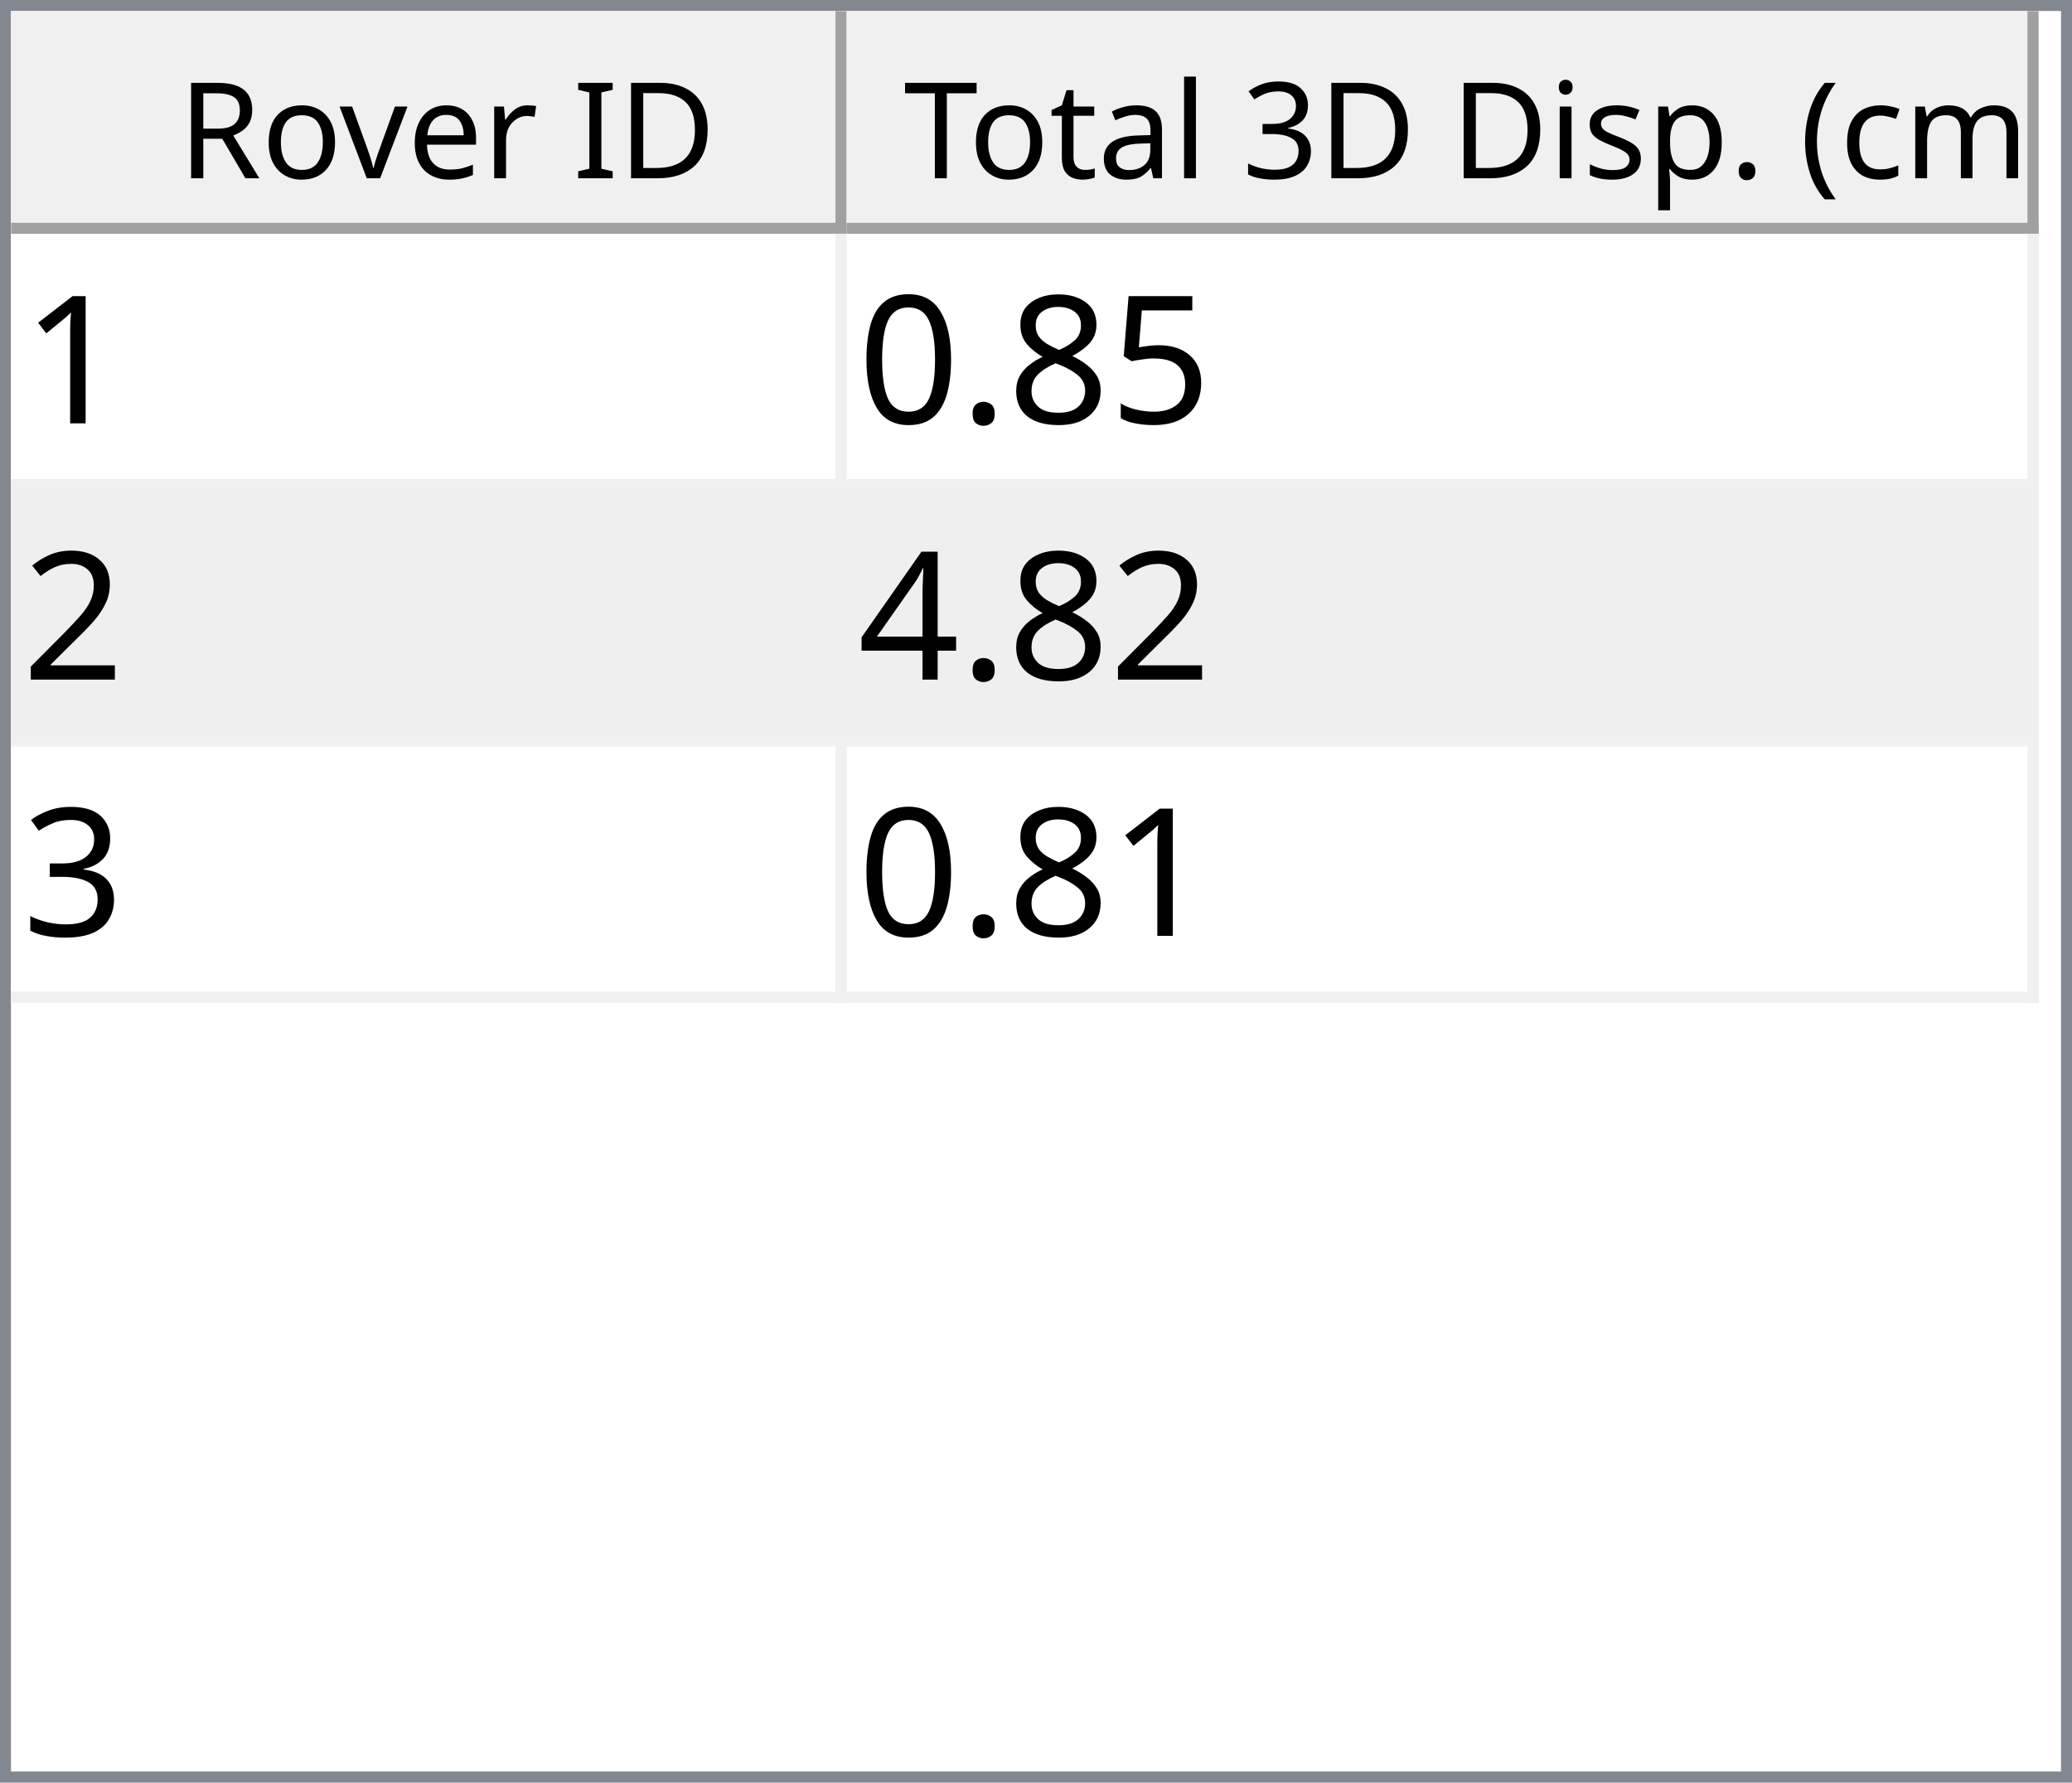
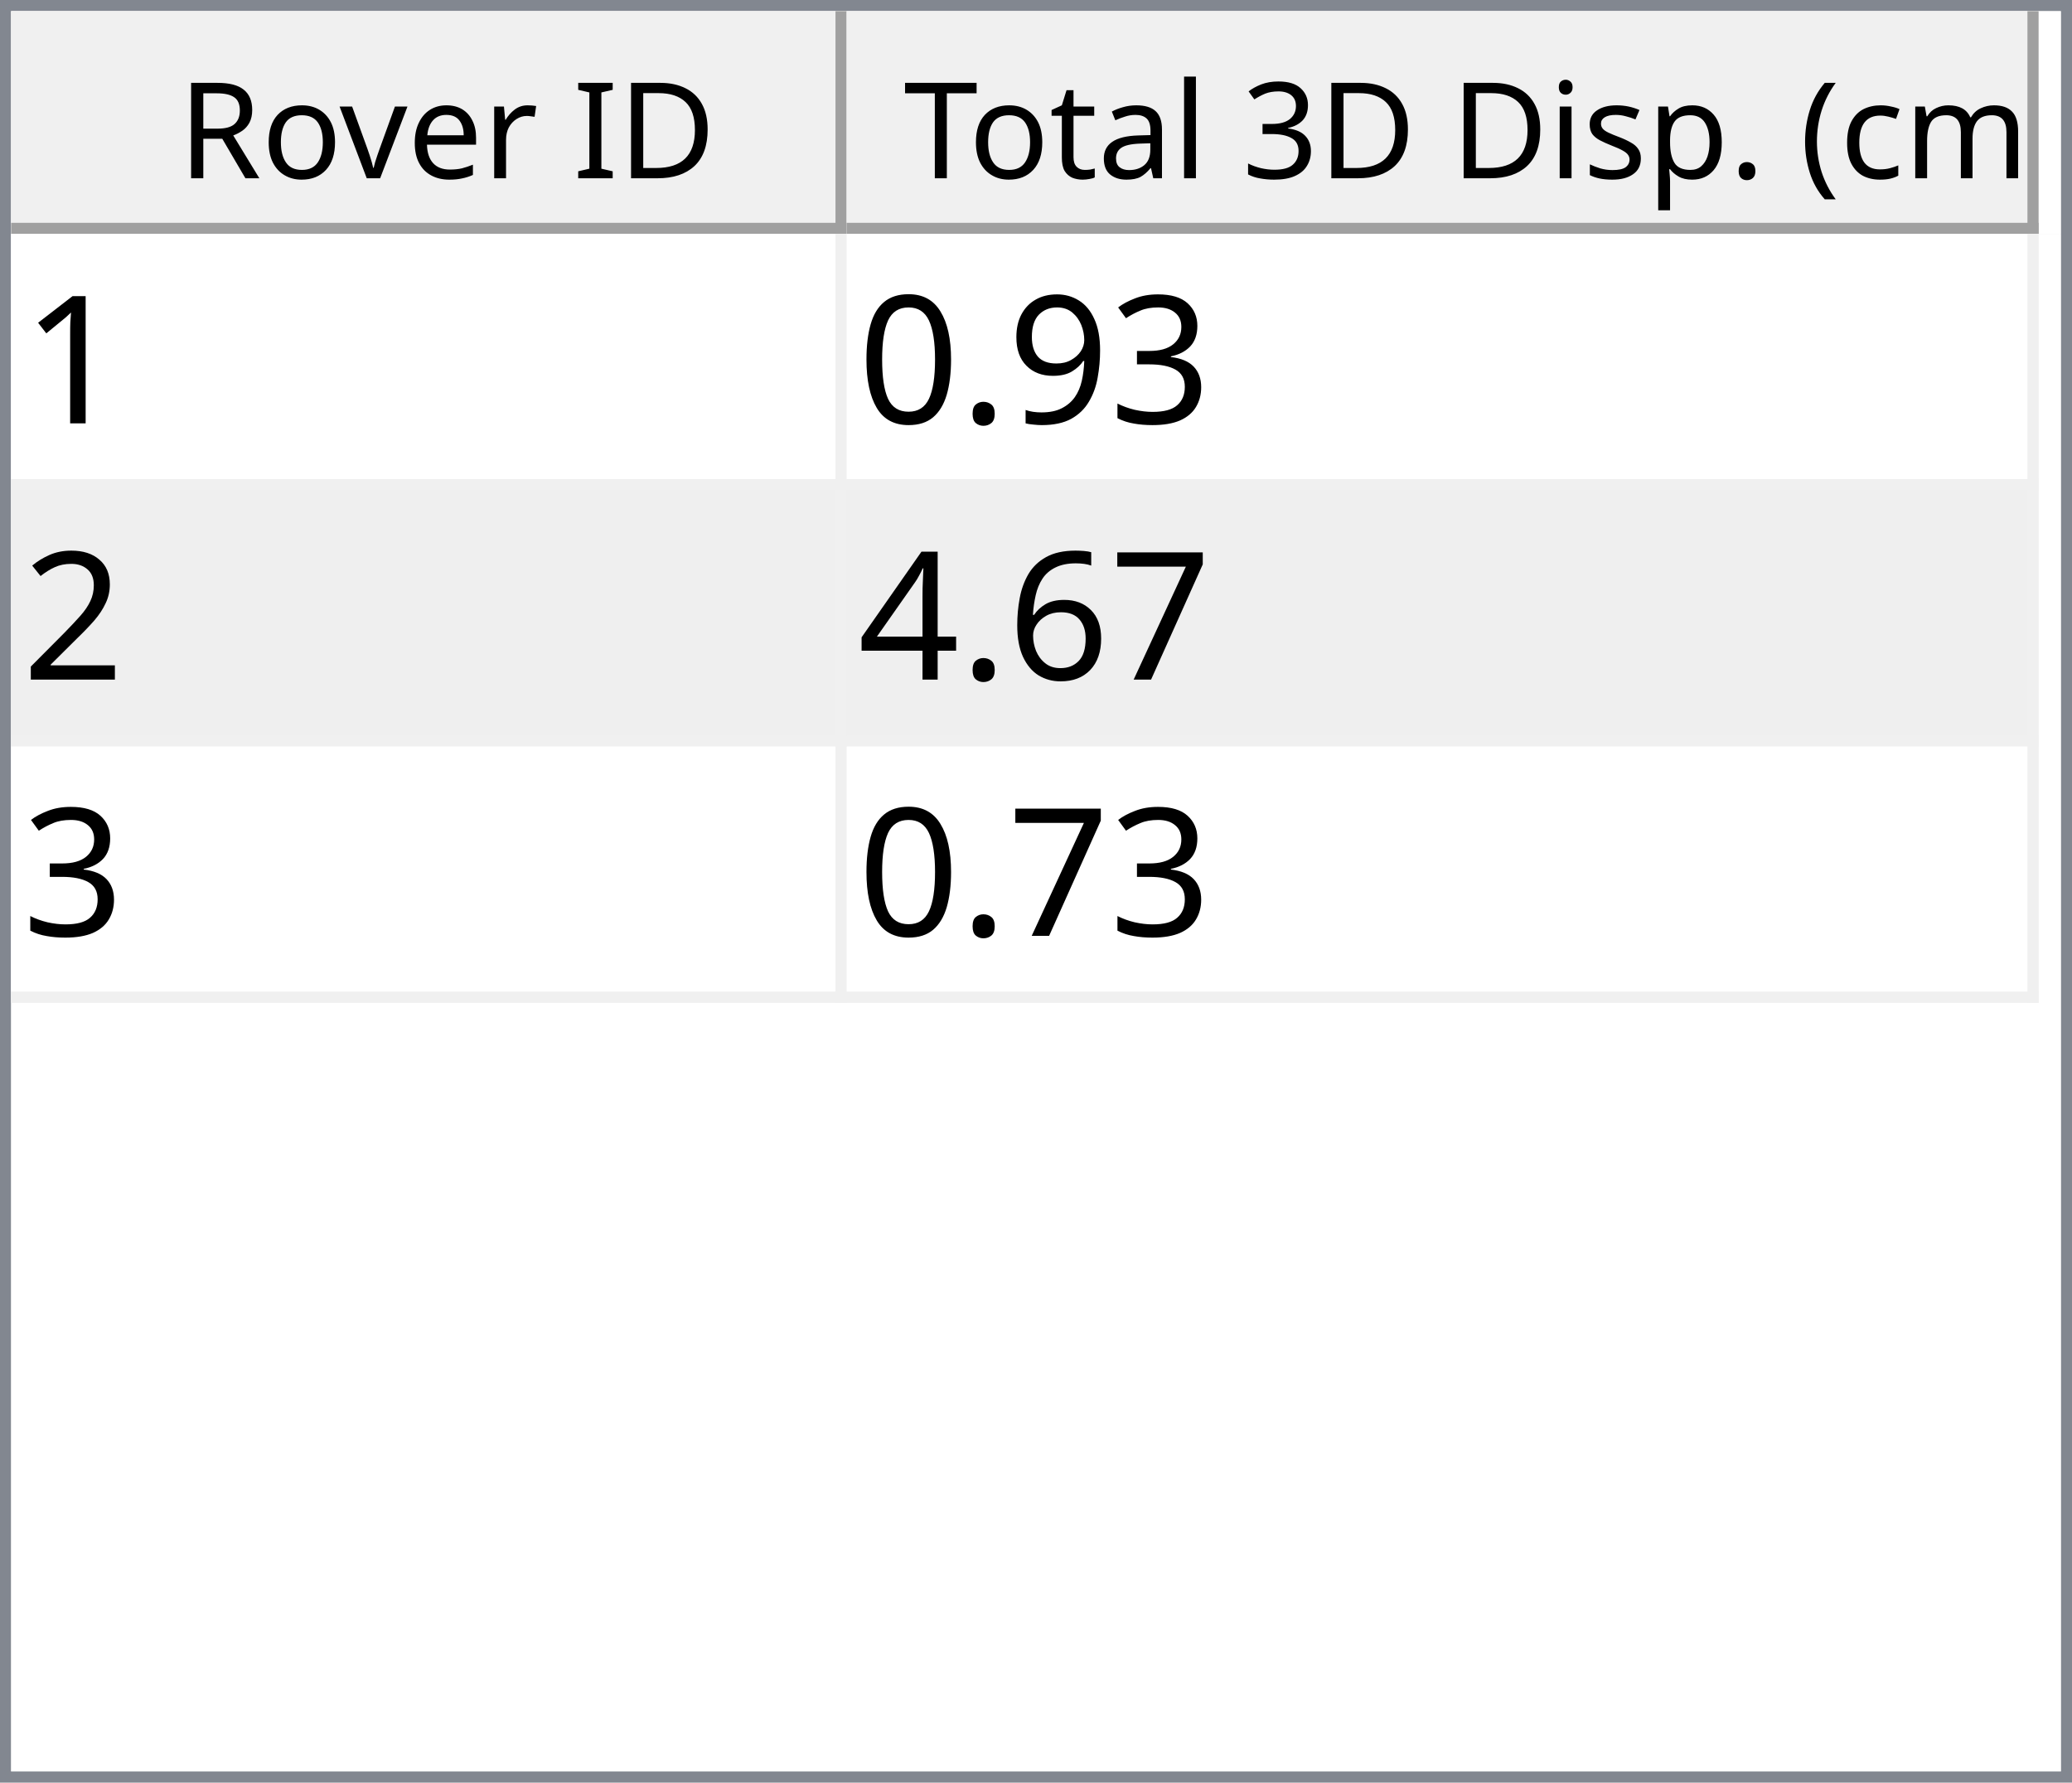
<svg xmlns="http://www.w3.org/2000/svg" style="fill-opacity:1; color-rendering:auto; color-interpolation:auto; text-rendering:auto; stroke:black; stroke-linecap:square; stroke-miterlimit:10; shape-rendering:auto; stroke-opacity:1; fill:black; stroke-dasharray:none; font-weight:normal; stroke-width:1; font-family:'Dialog'; font-style:normal; stroke-linejoin:miter; font-size:12px; stroke-dashoffset:0; image-rendering:auto;" width="186" height="160">
  <defs id="genericDefs" />
  <g>
    <defs id="defs1">
      <clipPath clipPathUnits="userSpaceOnUse" id="clipPath1">
        <path d="M0 0 L186 0 L186 160 L0 160 L0 0 Z" />
      </clipPath>
      <clipPath clipPathUnits="userSpaceOnUse" id="clipPath2">
        <path d="M0 0 L0 160 L186 160 L186 0 Z" />
      </clipPath>
      <clipPath clipPathUnits="userSpaceOnUse" id="clipPath3">
        <path d="M0 0 L0 20 L184 20 L184 0 Z" />
      </clipPath>
      <clipPath clipPathUnits="userSpaceOnUse" id="clipPath4">
        <path d="M0 0 L0 20 L75 20 L75 0 Z" />
      </clipPath>
      <clipPath clipPathUnits="userSpaceOnUse" id="clipPath5">
        <path d="M1 1 L1 19 L74 19 L74 1 Z" />
      </clipPath>
      <clipPath clipPathUnits="userSpaceOnUse" id="clipPath6">
        <path d="M0 0 L0 18 L73 18 L73 0 Z" />
      </clipPath>
      <clipPath clipPathUnits="userSpaceOnUse" id="clipPath7">
        <path d="M-0.5 -0.5 L-0.5 19.5 L74.5 19.5 L74.5 -0.5 Z" />
      </clipPath>
      <clipPath clipPathUnits="userSpaceOnUse" id="clipPath8">
        <path d="M0 0 L0 20 L107 20 L107 0 Z" />
      </clipPath>
      <clipPath clipPathUnits="userSpaceOnUse" id="clipPath9">
        <path d="M1 1 L1 19 L106 19 L106 1 Z" />
      </clipPath>
      <clipPath clipPathUnits="userSpaceOnUse" id="clipPath10">
        <path d="M0 0 L0 18 L105 18 L105 0 Z" />
      </clipPath>
      <clipPath clipPathUnits="userSpaceOnUse" id="clipPath11">
        <path d="M-0.5 -0.5 L-0.5 19.5 L106.5 19.5 L106.5 -0.5 Z" />
      </clipPath>
      <clipPath clipPathUnits="userSpaceOnUse" id="clipPath12">
        <path d="M0 0 L0 138 L184 138 L184 0 Z" />
      </clipPath>
      <clipPath clipPathUnits="userSpaceOnUse" id="clipPath13">
        <path d="M0 0 L0 69 L182 69 L182 0 Z" />
      </clipPath>
      <clipPath clipPathUnits="userSpaceOnUse" id="clipPath14">
        <path d="M-0.5 -0.5 L-0.5 68.5 L181.5 68.5 L181.5 -0.5 Z" />
      </clipPath>
      <clipPath clipPathUnits="userSpaceOnUse" id="clipPath15">
        <path d="M0 0 L0 22 L74 22 L74 0 Z" />
      </clipPath>
      <clipPath clipPathUnits="userSpaceOnUse" id="clipPath16">
        <path d="M0 0 L0 22 L106 22 L106 0 Z" />
      </clipPath>
      <font horiz-adv-x="64.551" id="font1">
        <font-face ascent="107.91" descent="25.098" units-per-em="100" style="font-style:normal; font-family:Segoe UI; font-weight:normal;" />
        <missing-glyph horiz-adv-x="64.551" d="M8.109 0 L8.109 68.266 L56.453 68.266 L56.453 0 L8.109 0 ZM15.328 7.234 L49.219 7.234 L49.219 61.031 L15.328 61.031 L15.328 7.234 Z" />
        <glyph unicode="D" horiz-adv-x="70.117" d="M9.188 0 L9.188 70.016 L28.516 70.016 Q65.531 70.016 65.531 35.891 Q65.531 19.672 55.25 9.836 Q44.969 0 27.734 0 L9.188 0 ZM17.391 62.594 L17.391 7.422 L27.828 7.422 Q41.609 7.422 49.273 14.797 Q56.938 22.172 56.938 35.688 Q56.938 62.594 28.328 62.594 L17.391 62.594 Z" />
        <glyph unicode="I" horiz-adv-x="26.611" d="M17.391 0 L9.188 0 L9.188 70.016 L17.391 70.016 L17.391 0 Z" />
        <glyph unicode=" " horiz-adv-x="27.393" d="" />
        <glyph unicode="r" horiz-adv-x="34.766" d="M34.188 41.891 Q32.078 43.5 28.125 43.5 Q23 43.5 19.555 38.672 Q16.109 33.844 16.109 25.484 L16.109 0 L8.109 0 L8.109 50 L16.109 50 L16.109 39.703 L16.312 39.703 Q18.016 44.969 21.531 47.922 Q25.047 50.875 29.391 50.875 Q32.516 50.875 34.188 50.203 L34.188 41.891 Z" />
        <glyph unicode="e" horiz-adv-x="52.295" d="M48.297 23 L12.984 23 Q13.188 14.656 17.484 10.109 Q21.781 5.562 29.297 5.562 Q37.75 5.562 44.828 11.141 L44.828 3.609 Q38.234 -1.172 27.391 -1.172 Q16.797 -1.172 10.742 5.641 Q4.688 12.453 4.688 24.812 Q4.688 36.469 11.305 43.82 Q17.922 51.172 27.734 51.172 Q37.547 51.172 42.922 44.828 Q48.297 38.484 48.297 27.203 L48.297 23 ZM40.094 29.781 Q40.047 36.719 36.75 40.578 Q33.453 44.438 27.594 44.438 Q21.922 44.438 17.969 40.383 Q14.016 36.328 13.094 29.781 L40.094 29.781 Z" />
        <glyph unicode="v" horiz-adv-x="47.9" d="M47.406 50 L27.484 0 L19.625 0 L0.688 50 L9.469 50 L22.172 13.672 Q23.578 9.672 23.922 6.688 L24.125 6.688 Q24.609 10.453 25.688 13.484 L38.969 50 L47.406 50 Z" />
        <glyph unicode="o" horiz-adv-x="58.594" d="M29 -1.172 Q17.922 -1.172 11.305 5.836 Q4.688 12.844 4.688 24.422 Q4.688 37.016 11.57 44.094 Q18.453 51.172 30.172 51.172 Q41.359 51.172 47.633 44.289 Q53.906 37.406 53.906 25.203 Q53.906 13.234 47.141 6.031 Q40.375 -1.172 29 -1.172 ZM29.594 44.438 Q21.875 44.438 17.383 39.188 Q12.891 33.938 12.891 24.703 Q12.891 15.828 17.43 10.695 Q21.969 5.562 29.594 5.562 Q37.359 5.562 41.531 10.594 Q45.703 15.625 45.703 24.906 Q45.703 34.281 41.531 39.359 Q37.359 44.438 29.594 44.438 Z" />
        <glyph unicode="R" horiz-adv-x="59.814" d="M59.375 0 L49.609 0 L37.891 19.625 Q36.281 22.359 34.766 24.289 Q33.25 26.219 31.664 27.438 Q30.078 28.656 28.25 29.219 Q26.422 29.781 24.125 29.781 L17.391 29.781 L17.391 0 L9.188 0 L9.188 70.016 L30.078 70.016 Q34.672 70.016 38.555 68.867 Q42.438 67.719 45.289 65.375 Q48.141 63.031 49.758 59.547 Q51.375 56.062 51.375 51.375 Q51.375 47.703 50.273 44.656 Q49.172 41.609 47.148 39.211 Q45.125 36.812 42.266 35.133 Q39.406 33.453 35.844 32.516 L35.844 32.328 Q37.594 31.547 38.891 30.547 Q40.188 29.547 41.359 28.18 Q42.531 26.812 43.68 25.078 Q44.828 23.344 46.234 21.047 L59.375 0 ZM17.391 62.594 L17.391 37.203 L28.516 37.203 Q31.594 37.203 34.203 38.133 Q36.812 39.062 38.719 40.797 Q40.625 42.531 41.703 45.047 Q42.781 47.562 42.781 50.688 Q42.781 56.297 39.141 59.445 Q35.5 62.594 28.609 62.594 L17.391 62.594 Z" />
        <glyph unicode=")" horiz-adv-x="30.176" d="M8.297 -15.922 L1.172 -15.922 Q16.406 2.344 16.406 26.812 Q16.406 51.469 1.078 70.016 L8.297 70.016 Q23.531 52.156 23.531 26.703 Q23.531 1.375 8.297 -15.922 Z" />
        <glyph unicode="m" horiz-adv-x="86.133" d="M79.109 0 L71.094 0 L71.094 28.719 Q71.094 37.016 68.531 40.727 Q65.969 44.438 59.906 44.438 Q54.781 44.438 51.195 39.75 Q47.609 35.062 47.609 28.516 L47.609 0 L39.594 0 L39.594 29.688 Q39.594 44.438 28.219 44.438 Q22.953 44.438 19.531 40.016 Q16.109 35.594 16.109 28.516 L16.109 0 L8.109 0 L8.109 50 L16.109 50 L16.109 42.094 L16.312 42.094 Q21.625 51.172 31.844 51.172 Q36.969 51.172 40.773 48.312 Q44.578 45.453 46 40.828 Q51.562 51.172 62.594 51.172 Q79.109 51.172 79.109 30.812 L79.109 0 Z" />
        <glyph unicode="c" horiz-adv-x="46.191" d="M42.188 2.297 Q36.422 -1.172 28.516 -1.172 Q17.828 -1.172 11.258 5.789 Q4.688 12.75 4.688 23.828 Q4.688 36.188 11.766 43.68 Q18.844 51.172 30.672 51.172 Q37.25 51.172 42.281 48.734 L42.281 40.531 Q36.719 44.438 30.375 44.438 Q22.703 44.438 17.797 38.945 Q12.891 33.453 12.891 24.516 Q12.891 15.719 17.508 10.641 Q22.125 5.562 29.891 5.562 Q36.422 5.562 42.188 9.906 L42.188 2.297 Z" />
        <glyph unicode="(" horiz-adv-x="30.176" d="M29.109 -15.922 L21.969 -15.922 Q6.844 1.375 6.844 26.703 Q6.844 52.156 21.969 70.016 L29.203 70.016 Q13.875 51.469 13.875 26.812 Q13.875 2.344 29.109 -15.922 Z" />
        <glyph unicode="." horiz-adv-x="21.68" d="M10.891 -1.078 Q8.641 -1.078 7.055 0.539 Q5.469 2.156 5.469 4.391 Q5.469 6.641 7.055 8.273 Q8.641 9.906 10.891 9.906 Q13.188 9.906 14.797 8.273 Q16.406 6.641 16.406 4.391 Q16.406 2.156 14.797 0.539 Q13.188 -1.078 10.891 -1.078 Z" />
        <glyph unicode="p" horiz-adv-x="58.789" d="M16.312 7.234 L16.109 7.234 L16.109 -23 L8.109 -23 L8.109 50 L16.109 50 L16.109 41.219 L16.312 41.219 Q22.219 51.172 33.594 51.172 Q43.266 51.172 48.688 44.461 Q54.109 37.75 54.109 26.469 Q54.109 13.922 48 6.375 Q41.891 -1.172 31.297 -1.172 Q21.578 -1.172 16.312 7.234 ZM16.109 27.391 L16.109 20.406 Q16.109 14.203 20.141 9.883 Q24.172 5.562 30.375 5.562 Q37.641 5.562 41.773 11.133 Q45.906 16.703 45.906 26.609 Q45.906 34.969 42.047 39.703 Q38.188 44.438 31.594 44.438 Q24.609 44.438 20.359 39.578 Q16.109 34.719 16.109 27.391 Z" />
        <glyph unicode="s" horiz-adv-x="42.432" d="M5.078 1.812 L5.078 10.406 Q11.625 5.562 19.484 5.562 Q30.031 5.562 30.031 12.594 Q30.031 14.594 29.125 15.992 Q28.219 17.391 26.68 18.461 Q25.141 19.531 23.07 20.383 Q21 21.234 18.609 22.172 Q15.281 23.484 12.766 24.828 Q10.25 26.172 8.57 27.859 Q6.891 29.547 6.031 31.695 Q5.172 33.844 5.172 36.719 Q5.172 40.234 6.789 42.945 Q8.406 45.656 11.086 47.484 Q13.766 49.312 17.211 50.242 Q20.656 51.172 24.312 51.172 Q30.812 51.172 35.938 48.922 L35.938 40.828 Q30.422 44.438 23.25 44.438 Q21 44.438 19.195 43.922 Q17.391 43.406 16.094 42.477 Q14.797 41.547 14.086 40.258 Q13.375 38.969 13.375 37.406 Q13.375 35.453 14.086 34.133 Q14.797 32.812 16.164 31.789 Q17.531 30.766 19.484 29.938 Q21.438 29.109 23.922 28.125 Q27.25 26.859 29.883 25.516 Q32.516 24.172 34.375 22.484 Q36.234 20.797 37.234 18.602 Q38.234 16.406 38.234 13.375 Q38.234 9.672 36.602 6.938 Q34.969 4.203 32.234 2.398 Q29.5 0.594 25.93 -0.289 Q22.359 -1.172 18.453 -1.172 Q10.75 -1.172 5.078 1.812 Z" />
        <glyph unicode="i" horiz-adv-x="24.219" d="M12.203 62.703 Q10.062 62.703 8.547 64.164 Q7.031 65.625 7.031 67.875 Q7.031 70.125 8.547 71.609 Q10.062 73.094 12.203 73.094 Q14.406 73.094 15.945 71.609 Q17.484 70.125 17.484 67.875 Q17.484 65.719 15.945 64.211 Q14.406 62.703 12.203 62.703 ZM16.109 0 L8.109 0 L8.109 50 L16.109 50 L16.109 0 Z" />
        <glyph unicode="3" horiz-adv-x="53.906" d="M46.531 19.828 Q46.531 15.094 44.75 11.211 Q42.969 7.328 39.719 4.57 Q36.469 1.812 31.93 0.297 Q27.391 -1.219 21.922 -1.219 Q11.922 -1.219 6 2.594 L6 11.188 Q13.094 5.609 22.219 5.609 Q25.875 5.609 28.828 6.539 Q31.781 7.469 33.906 9.227 Q36.031 10.984 37.18 13.477 Q38.328 15.969 38.328 19.094 Q38.328 32.812 18.797 32.812 L12.984 32.812 L12.984 39.594 L18.5 39.594 Q35.797 39.594 35.797 52.484 Q35.797 64.406 22.609 64.406 Q15.188 64.406 8.688 59.422 L8.688 67.188 Q15.375 71.188 24.609 71.188 Q29 71.188 32.57 69.969 Q36.141 68.75 38.68 66.555 Q41.219 64.359 42.609 61.281 Q44 58.203 44 54.5 Q44 40.672 30.031 36.719 L30.031 36.531 Q33.594 36.141 36.625 34.797 Q39.656 33.453 41.852 31.305 Q44.047 29.156 45.289 26.25 Q46.531 23.344 46.531 19.828 Z" />
        <glyph unicode="l" horiz-adv-x="24.219" d="M16.109 0 L8.109 0 L8.109 74.031 L16.109 74.031 L16.109 0 Z" />
        <glyph unicode="a" horiz-adv-x="50.879" d="M43.891 0 L35.891 0 L35.891 7.812 L35.688 7.812 Q30.469 -1.172 20.312 -1.172 Q12.844 -1.172 8.617 2.781 Q4.391 6.734 4.391 13.281 Q4.391 27.297 20.906 29.594 L35.891 31.688 Q35.891 44.438 25.594 44.438 Q16.547 44.438 9.281 38.281 L9.281 46.484 Q16.656 51.172 26.266 51.172 Q43.891 51.172 43.891 32.516 L43.891 0 ZM35.891 25.297 L23.828 23.641 Q18.266 22.859 15.43 20.875 Q12.594 18.891 12.594 13.875 Q12.594 10.203 15.211 7.883 Q17.828 5.562 22.172 5.562 Q28.125 5.562 32.008 9.742 Q35.891 13.922 35.891 20.312 L35.891 25.297 Z" />
        <glyph unicode="t" horiz-adv-x="33.887" d="M31.297 0.484 Q28.469 -1.078 23.828 -1.078 Q10.688 -1.078 10.688 13.578 L10.688 43.172 L2.094 43.172 L2.094 50 L10.688 50 L10.688 62.203 L18.703 64.797 L18.703 50 L31.297 50 L31.297 43.172 L18.703 43.172 L18.703 14.984 Q18.703 9.969 20.414 7.82 Q22.125 5.672 26.078 5.672 Q29.109 5.672 31.297 7.328 L31.297 0.484 Z" />
        <glyph unicode="T" horiz-adv-x="52.393" d="M50.594 62.594 L30.375 62.594 L30.375 0 L22.172 0 L22.172 62.594 L2 62.594 L2 70.016 L50.594 70.016 L50.594 62.594 Z" />
      </font>
      <font horiz-adv-x="75.0" id="font2">
        <font-face ascent="100.537" descent="21.973" units-per-em="100" style="font-style:normal; font-family:sans-serif; font-weight:normal;" />
        <missing-glyph horiz-adv-x="75.0" d="M12.5 0 L12.5 62.5 L62.5 62.5 L62.5 0 L12.5 0 ZM14.062 1.562 L60.938 1.562 L60.938 60.938 L14.062 60.938 L14.062 1.562 Z" />
        <glyph unicode="1" horiz-adv-x="55.615" d="M37.25 0 L28.469 0 L28.469 56 Q25.297 52.984 20.141 49.953 Q14.984 46.922 10.891 45.406 L10.891 53.906 Q18.266 57.375 23.781 62.305 Q29.297 67.234 31.594 71.875 L37.25 71.875 L37.25 0 Z" />
-         <glyph unicode="5" horiz-adv-x="55.615" d="M4.156 18.75 L13.375 19.531 Q14.406 12.797 18.141 9.398 Q21.875 6 27.156 6 Q33.5 6 37.891 10.789 Q42.281 15.578 42.281 23.484 Q42.281 31 38.062 35.352 Q33.844 39.703 27 39.703 Q22.75 39.703 19.336 37.773 Q15.922 35.844 13.969 32.766 L5.719 33.844 L12.641 70.609 L48.25 70.609 L48.25 62.203 L19.672 62.203 L15.828 42.969 Q22.266 47.469 29.344 47.469 Q38.719 47.469 45.164 40.969 Q51.609 34.469 51.609 24.266 Q51.609 14.547 45.953 7.469 Q39.062 -1.219 27.156 -1.219 Q17.391 -1.219 11.211 4.25 Q5.031 9.719 4.156 18.75 Z" />
-         <glyph unicode="8" horiz-adv-x="55.615" d="M17.672 38.812 Q12.203 40.828 9.57 44.539 Q6.938 48.25 6.938 53.422 Q6.938 61.234 12.555 66.555 Q18.172 71.875 27.484 71.875 Q36.859 71.875 42.578 66.43 Q48.297 60.984 48.297 53.172 Q48.297 48.188 45.68 44.508 Q43.062 40.828 37.75 38.812 Q44.344 36.672 47.781 31.883 Q51.219 27.094 51.219 20.453 Q51.219 11.281 44.727 5.031 Q38.234 -1.219 27.641 -1.219 Q17.047 -1.219 10.547 5.055 Q4.047 11.328 4.047 20.703 Q4.047 27.688 7.594 32.398 Q11.141 37.109 17.672 38.812 ZM15.922 53.719 Q15.922 48.641 19.195 45.414 Q22.469 42.188 27.688 42.188 Q32.766 42.188 36.016 45.383 Q39.266 48.578 39.266 53.219 Q39.266 58.062 35.914 61.359 Q32.562 64.656 27.594 64.656 Q22.562 64.656 19.242 61.43 Q15.922 58.203 15.922 53.719 ZM13.094 20.656 Q13.094 16.891 14.875 13.375 Q16.656 9.859 20.172 7.93 Q23.688 6 27.734 6 Q34.031 6 38.133 10.055 Q42.234 14.109 42.234 20.359 Q42.234 26.703 38.016 30.859 Q33.797 35.016 27.438 35.016 Q21.234 35.016 17.164 30.914 Q13.094 26.812 13.094 20.656 Z" />
+         <glyph unicode="3" horiz-adv-x="55.615" d="M4.203 18.891 L12.984 20.062 Q14.5 12.594 18.141 9.297 Q21.781 6 27 6 Q33.203 6 37.477 10.297 Q41.75 14.594 41.75 20.953 Q41.75 27 37.797 30.93 Q33.844 34.859 27.734 34.859 Q25.25 34.859 21.531 33.891 L22.516 41.609 Q23.391 41.5 23.922 41.5 Q29.547 41.5 34.039 44.43 Q38.531 47.359 38.531 53.469 Q38.531 58.297 35.258 61.477 Q31.984 64.656 26.812 64.656 Q21.688 64.656 18.266 61.43 Q14.844 58.203 13.875 51.766 L5.078 53.328 Q6.688 62.156 12.398 67.016 Q18.109 71.875 26.609 71.875 Q32.469 71.875 37.398 69.359 Q42.328 66.844 44.945 62.5 Q47.562 58.156 47.562 53.266 Q47.562 48.641 45.07 44.828 Q42.578 41.016 37.703 38.766 Q44.047 37.312 47.562 32.695 Q51.078 28.078 51.078 21.141 Q51.078 11.766 44.242 5.25 Q37.406 -1.266 26.953 -1.266 Q17.531 -1.266 11.305 4.352 Q5.078 9.969 4.203 18.891 Z" />
+         <glyph unicode="9" horiz-adv-x="55.615" d="M5.469 16.547 L13.922 17.328 Q14.984 11.375 18.016 8.688 Q21.047 6 25.781 6 Q29.828 6 32.883 7.859 Q35.938 9.719 37.891 12.82 Q39.844 15.922 41.164 21.195 Q42.484 26.469 42.484 31.938 Q42.484 32.516 42.438 33.688 Q39.797 29.5 35.234 26.883 Q30.672 24.266 25.344 24.266 Q16.453 24.266 10.305 30.711 Q4.156 37.156 4.156 47.703 Q4.156 58.594 10.578 65.234 Q17 71.875 26.656 71.875 Q33.641 71.875 39.43 68.117 Q45.219 64.359 48.219 57.398 Q51.219 50.438 51.219 37.25 Q51.219 23.531 48.242 15.406 Q45.266 7.281 39.383 3.031 Q33.5 -1.219 25.594 -1.219 Q17.188 -1.219 11.867 3.445 Q6.547 8.109 5.469 16.547 ZM41.453 48.141 Q41.453 55.719 37.43 60.156 Q33.406 64.594 27.734 64.594 Q21.875 64.594 17.531 59.812 Q13.188 55.031 13.188 47.406 Q13.188 40.578 17.312 36.305 Q21.438 32.031 27.484 32.031 Q33.594 32.031 37.523 36.305 Q41.453 40.578 41.453 48.141 Z" />
        <glyph unicode="." horiz-adv-x="27.783" d="M9.078 0 L9.078 10.016 L19.094 10.016 L19.094 0 L9.078 0 Z" />
        <glyph unicode="0" horiz-adv-x="55.615" d="M4.156 35.297 Q4.156 48 6.766 55.742 Q9.375 63.484 14.523 67.68 Q19.672 71.875 27.484 71.875 Q33.25 71.875 37.594 69.555 Q41.938 67.234 44.773 62.867 Q47.609 58.5 49.219 52.227 Q50.828 45.953 50.828 35.297 Q50.828 22.703 48.242 14.969 Q45.656 7.234 40.508 3.008 Q35.359 -1.219 27.484 -1.219 Q17.141 -1.219 11.234 6.203 Q4.156 15.141 4.156 35.297 ZM13.188 35.297 Q13.188 17.672 17.312 11.836 Q21.438 6 27.484 6 Q33.547 6 37.672 11.859 Q41.797 17.719 41.797 35.297 Q41.797 52.984 37.672 58.789 Q33.547 64.594 27.391 64.594 Q21.344 64.594 17.719 59.469 Q13.188 52.938 13.188 35.297 Z" />
        <glyph unicode="2" horiz-adv-x="55.615" d="M50.344 8.453 L50.344 0 L3.031 0 Q2.938 3.172 4.047 6.109 Q5.859 10.938 9.836 15.625 Q13.812 20.312 21.344 26.469 Q33.016 36.031 37.117 41.625 Q41.219 47.219 41.219 52.203 Q41.219 57.422 37.477 61.008 Q33.734 64.594 27.734 64.594 Q21.391 64.594 17.578 60.789 Q13.766 56.984 13.719 50.25 L4.688 51.172 Q5.609 61.281 11.664 66.578 Q17.719 71.875 27.938 71.875 Q38.234 71.875 44.242 66.164 Q50.25 60.453 50.25 52 Q50.25 47.703 48.492 43.555 Q46.734 39.406 42.656 34.812 Q38.578 30.219 29.109 22.219 Q21.188 15.578 18.945 13.211 Q16.703 10.844 15.234 8.453 L50.344 8.453 Z" />
+         <glyph unicode="7" horiz-adv-x="55.615" d="M4.734 62.203 L4.734 70.656 L51.078 70.656 L51.078 63.812 Q44.234 56.547 37.523 44.484 Q30.812 32.422 27.156 19.672 Q24.516 10.688 23.781 0 L14.75 0 Q14.891 8.453 18.062 20.414 Q21.234 32.375 27.172 43.484 Q33.109 54.594 39.797 62.203 L4.734 62.203 Z" />
+         <glyph unicode="6" horiz-adv-x="55.615" d="M49.75 54.047 L41.016 53.375 Q39.844 58.547 37.703 60.891 Q34.125 64.656 28.906 64.656 Q24.703 64.656 21.531 62.312 Q17.391 59.281 14.992 53.469 Q12.594 47.656 12.5 36.922 Q15.672 41.75 20.266 44.094 Q24.859 46.438 29.891 46.438 Q38.672 46.438 44.852 39.969 Q51.031 33.5 51.031 23.25 Q51.031 16.5 48.125 10.719 Q45.219 4.938 40.141 1.859 Q35.062 -1.219 28.609 -1.219 Q17.625 -1.219 10.695 6.859 Q3.766 14.938 3.766 33.5 Q3.766 54.25 11.422 63.672 Q18.109 71.875 29.438 71.875 Q37.891 71.875 43.289 67.141 Q48.688 62.406 49.75 54.047 ZM13.875 23.188 Q13.875 18.656 15.797 14.508 Q17.719 10.359 21.188 8.18 Q24.656 6 28.469 6 Q34.031 6 38.039 10.492 Q42.047 14.984 42.047 22.703 Q42.047 30.125 38.086 34.398 Q34.125 38.672 28.125 38.672 Q22.172 38.672 18.023 34.398 Q13.875 30.125 13.875 23.188 Z" />
        <glyph unicode="4" horiz-adv-x="55.615" d="M32.328 0 L32.328 17.141 L1.266 17.141 L1.266 25.203 L33.938 71.578 L41.109 71.578 L41.109 25.203 L50.781 25.203 L50.781 17.141 L41.109 17.141 L41.109 0 L32.328 0 ZM32.328 25.203 L32.328 57.469 L9.906 25.203 L32.328 25.203 Z" />
-         <glyph unicode="3" horiz-adv-x="55.615" d="M4.203 18.891 L12.984 20.062 Q14.5 12.594 18.141 9.297 Q21.781 6 27 6 Q33.203 6 37.477 10.297 Q41.75 14.594 41.75 20.953 Q41.75 27 37.797 30.93 Q33.844 34.859 27.734 34.859 Q25.25 34.859 21.531 33.891 L22.516 41.609 Q23.391 41.5 23.922 41.5 Q29.547 41.5 34.039 44.43 Q38.531 47.359 38.531 53.469 Q38.531 58.297 35.258 61.477 Q31.984 64.656 26.812 64.656 Q21.688 64.656 18.266 61.43 Q14.844 58.203 13.875 51.766 L5.078 53.328 Q6.688 62.156 12.398 67.016 Q18.109 71.875 26.609 71.875 Q32.469 71.875 37.398 69.359 Q42.328 66.844 44.945 62.5 Q47.562 58.156 47.562 53.266 Q47.562 48.641 45.07 44.828 Q42.578 41.016 37.703 38.766 Q44.047 37.312 47.562 32.695 Q51.078 28.078 51.078 21.141 Q51.078 11.766 44.242 5.25 Q37.406 -1.266 26.953 -1.266 Q17.531 -1.266 11.305 4.352 Q5.078 9.969 4.203 18.891 Z" />
      </font>
    </defs>
    <g style="fill:white; stroke:white;">
      <rect x="0" y="0" width="186" style="clip-path:url(#clipPath1); stroke:none;" height="160" />
    </g>
    <g style="fill:white; text-rendering:optimizeSpeed; color-rendering:optimizeSpeed; image-rendering:optimizeSpeed; shape-rendering:crispEdges; stroke:white; color-interpolation:sRGB;">
      <rect x="0" width="186" height="160" y="0" style="stroke:none;" />
      <path style="stroke:none;" d="M0 160 L186 160 L186 0 L0 0 Z" />
    </g>
    <g style="fill:rgb(240,240,240); font-family:'Segoe UI'; stroke:rgb(240,240,240);">
      <rect x="0" y="0" width="186" style="clip-path:url(#clipPath2); stroke:none;" height="160" />
    </g>
    <g style="fill:rgb(130,135,144); font-family:'Segoe UI'; stroke:rgb(130,135,144);">
      <path d="M0 0 L186 0 L186 160 L0 160 L0 0 ZM1 1 L185 1 L185 159 L1 159 L1 1 Z" style="fill-rule:evenodd; clip-path:url(#clipPath2); stroke:none;" />
    </g>
    <g style="fill:white; font-family:'Segoe UI'; stroke:white;" transform="translate(1,1)">
      <rect x="0" y="0" width="184" style="clip-path:url(#clipPath3); stroke:none;" height="20" />
    </g>
    <g style="fill:rgb(240,240,240); font-family:'Segoe UI'; stroke:rgb(240,240,240);" transform="translate(1,1)">
      <rect x="0" y="0" width="75" style="clip-path:url(#clipPath4); stroke:none;" height="20" />
    </g>
    <g style="font-family:'Segoe UI';" transform="translate(2,2)">
      <text x="14" xml:space="preserve" y="14" style="clip-path:url(#clipPath6); stroke:none;">Rover ID</text>
    </g>
    <g style="fill:rgb(160,160,160); font-family:'Segoe UI'; stroke:rgb(160,160,160); stroke-linejoin:bevel;" transform="translate(1.5,1.5)">
      <line x1="74" x2="74" y1="0" style="fill:none; clip-path:url(#clipPath7);" y2="19" />
    </g>
    <g style="fill:rgb(160,160,160); font-family:'Segoe UI'; stroke:rgb(160,160,160); stroke-linejoin:bevel;" transform="matrix(1,0,0,1,1,1) translate(0.5,0.5)">
      <line x1="0" x2="74" y1="19" style="fill:none; clip-path:url(#clipPath7);" y2="19" />
    </g>
    <g style="fill:rgb(240,240,240); font-family:'Segoe UI'; stroke:rgb(240,240,240);" transform="translate(76,1)">
      <rect x="0" y="0" width="107" style="clip-path:url(#clipPath8); stroke:none;" height="20" />
    </g>
    <g style="font-family:'Segoe UI';" transform="translate(77,2)">
      <text x="1" xml:space="preserve" y="14" style="clip-path:url(#clipPath10); stroke:none;"> Total 3D Disp. (cm)</text>
    </g>
    <g style="fill:rgb(160,160,160); font-family:'Segoe UI'; stroke:rgb(160,160,160); stroke-linejoin:bevel;" transform="translate(76.5,1.5)">
      <line x1="106" x2="106" y1="0" style="fill:none; clip-path:url(#clipPath11);" y2="19" />
    </g>
    <g style="fill:rgb(160,160,160); font-family:'Segoe UI'; stroke:rgb(160,160,160); stroke-linejoin:bevel;" transform="matrix(1,0,0,1,76,1) translate(0.5,0.5)">
      <line x1="0" x2="106" y1="19" style="fill:none; clip-path:url(#clipPath11);" y2="19" />
    </g>
    <g style="fill:white; font-family:'Segoe UI'; stroke:white;" transform="translate(1,21)">
      <rect x="0" y="0" width="184" style="clip-path:url(#clipPath12); stroke:none;" height="138" />
    </g>
    <g style="fill:rgb(240,240,240); font-size:16px; font-family:sans-serif; stroke:rgb(240,240,240);" transform="translate(1,21)">
      <rect x="0" y="0" width="182" style="clip-path:url(#clipPath13); stroke:none;" height="69" />
      <line transform="translate(0.5,0.5)" x1="0" x2="181" y1="22" style="clip-path:url(#clipPath14); fill:none; stroke-linejoin:bevel;" y2="22" />
    </g>
    <g transform="matrix(1,0,0,1,1,21) translate(0.5,0.5)" style="fill:rgb(240,240,240); font-size:16px; font-family:sans-serif; stroke:rgb(240,240,240); stroke-linejoin:bevel;">
      <line x1="0" x2="181" y1="45" style="fill:none; clip-path:url(#clipPath14);" y2="45" />
    </g>
    <g transform="matrix(1,0,0,1,1,21) translate(0.5,0.5)" style="fill:rgb(240,240,240); font-size:16px; font-family:sans-serif; stroke:rgb(240,240,240); stroke-linejoin:bevel;">
      <line x1="0" x2="181" y1="68" style="fill:none; clip-path:url(#clipPath14);" y2="68" />
    </g>
    <g transform="matrix(1,0,0,1,1,21) translate(0.5,0.5)" style="fill:rgb(240,240,240); font-size:16px; font-family:sans-serif; stroke:rgb(240,240,240); stroke-linejoin:bevel;">
      <line x1="74" x2="74" y1="0" style="fill:none; clip-path:url(#clipPath14);" y2="68" />
    </g>
    <g transform="matrix(1,0,0,1,1,21) translate(0.5,0.5)" style="fill:rgb(240,240,240); font-size:16px; font-family:sans-serif; stroke:rgb(240,240,240); stroke-linejoin:bevel;">
      <line x1="181" x2="181" y1="0" style="fill:none; clip-path:url(#clipPath14);" y2="68" />
    </g>
    <g style="fill:white; font-size:16px; font-family:sans-serif; stroke:white;" transform="matrix(1,0,0,1,1,21)">
      <rect x="0" y="0" width="74" style="clip-path:url(#clipPath15); stroke:none;" height="22" />
      <text x="1" y="17" style="fill:black; clip-path:url(#clipPath15); stroke:none;" xml:space="preserve">1</text>
    </g>
    <g style="fill:white; font-size:16px; font-family:sans-serif; stroke:white;" transform="matrix(1,0,0,1,1,21) translate(75,0)">
      <rect x="0" y="0" width="106" style="clip-path:url(#clipPath16); stroke:none;" height="22" />
-       <text x="1" y="17" style="fill:black; clip-path:url(#clipPath16); stroke:none;" xml:space="preserve">0.85</text>
+       <text x="1" y="17" style="fill:black; clip-path:url(#clipPath16); stroke:none;" xml:space="preserve">0.93</text>
    </g>
    <g style="fill:rgb(239,239,239); font-size:16px; font-family:sans-serif; stroke:rgb(239,239,239);" transform="matrix(1,0,0,1,1,21) translate(0,23)">
      <rect x="0" y="0" width="74" style="clip-path:url(#clipPath15); stroke:none;" height="22" />
      <text x="1" y="17" style="fill:black; clip-path:url(#clipPath15); stroke:none;" xml:space="preserve">2</text>
    </g>
    <g style="fill:rgb(239,239,239); font-size:16px; font-family:sans-serif; stroke:rgb(239,239,239);" transform="matrix(1,0,0,1,1,21) translate(75,23)">
      <rect x="0" y="0" width="106" style="clip-path:url(#clipPath16); stroke:none;" height="22" />
-       <text x="1" y="17" style="fill:black; clip-path:url(#clipPath16); stroke:none;" xml:space="preserve">4.82</text>
+       <text x="1" y="17" style="fill:black; clip-path:url(#clipPath16); stroke:none;" xml:space="preserve">4.67</text>
    </g>
    <g style="fill:white; font-size:16px; font-family:sans-serif; stroke:white;" transform="matrix(1,0,0,1,1,21) translate(0,46)">
      <rect x="0" y="0" width="74" style="clip-path:url(#clipPath15); stroke:none;" height="22" />
      <text x="1" y="17" style="fill:black; clip-path:url(#clipPath15); stroke:none;" xml:space="preserve">3</text>
    </g>
    <g style="fill:white; font-size:16px; font-family:sans-serif; stroke:white;" transform="matrix(1,0,0,1,1,21) translate(75,46)">
      <rect x="0" y="0" width="106" style="clip-path:url(#clipPath16); stroke:none;" height="22" />
-       <text x="1" y="17" style="fill:black; clip-path:url(#clipPath16); stroke:none;" xml:space="preserve">0.81</text>
+       <text x="1" y="17" style="fill:black; clip-path:url(#clipPath16); stroke:none;" xml:space="preserve">0.73</text>
    </g>
  </g>
</svg>
